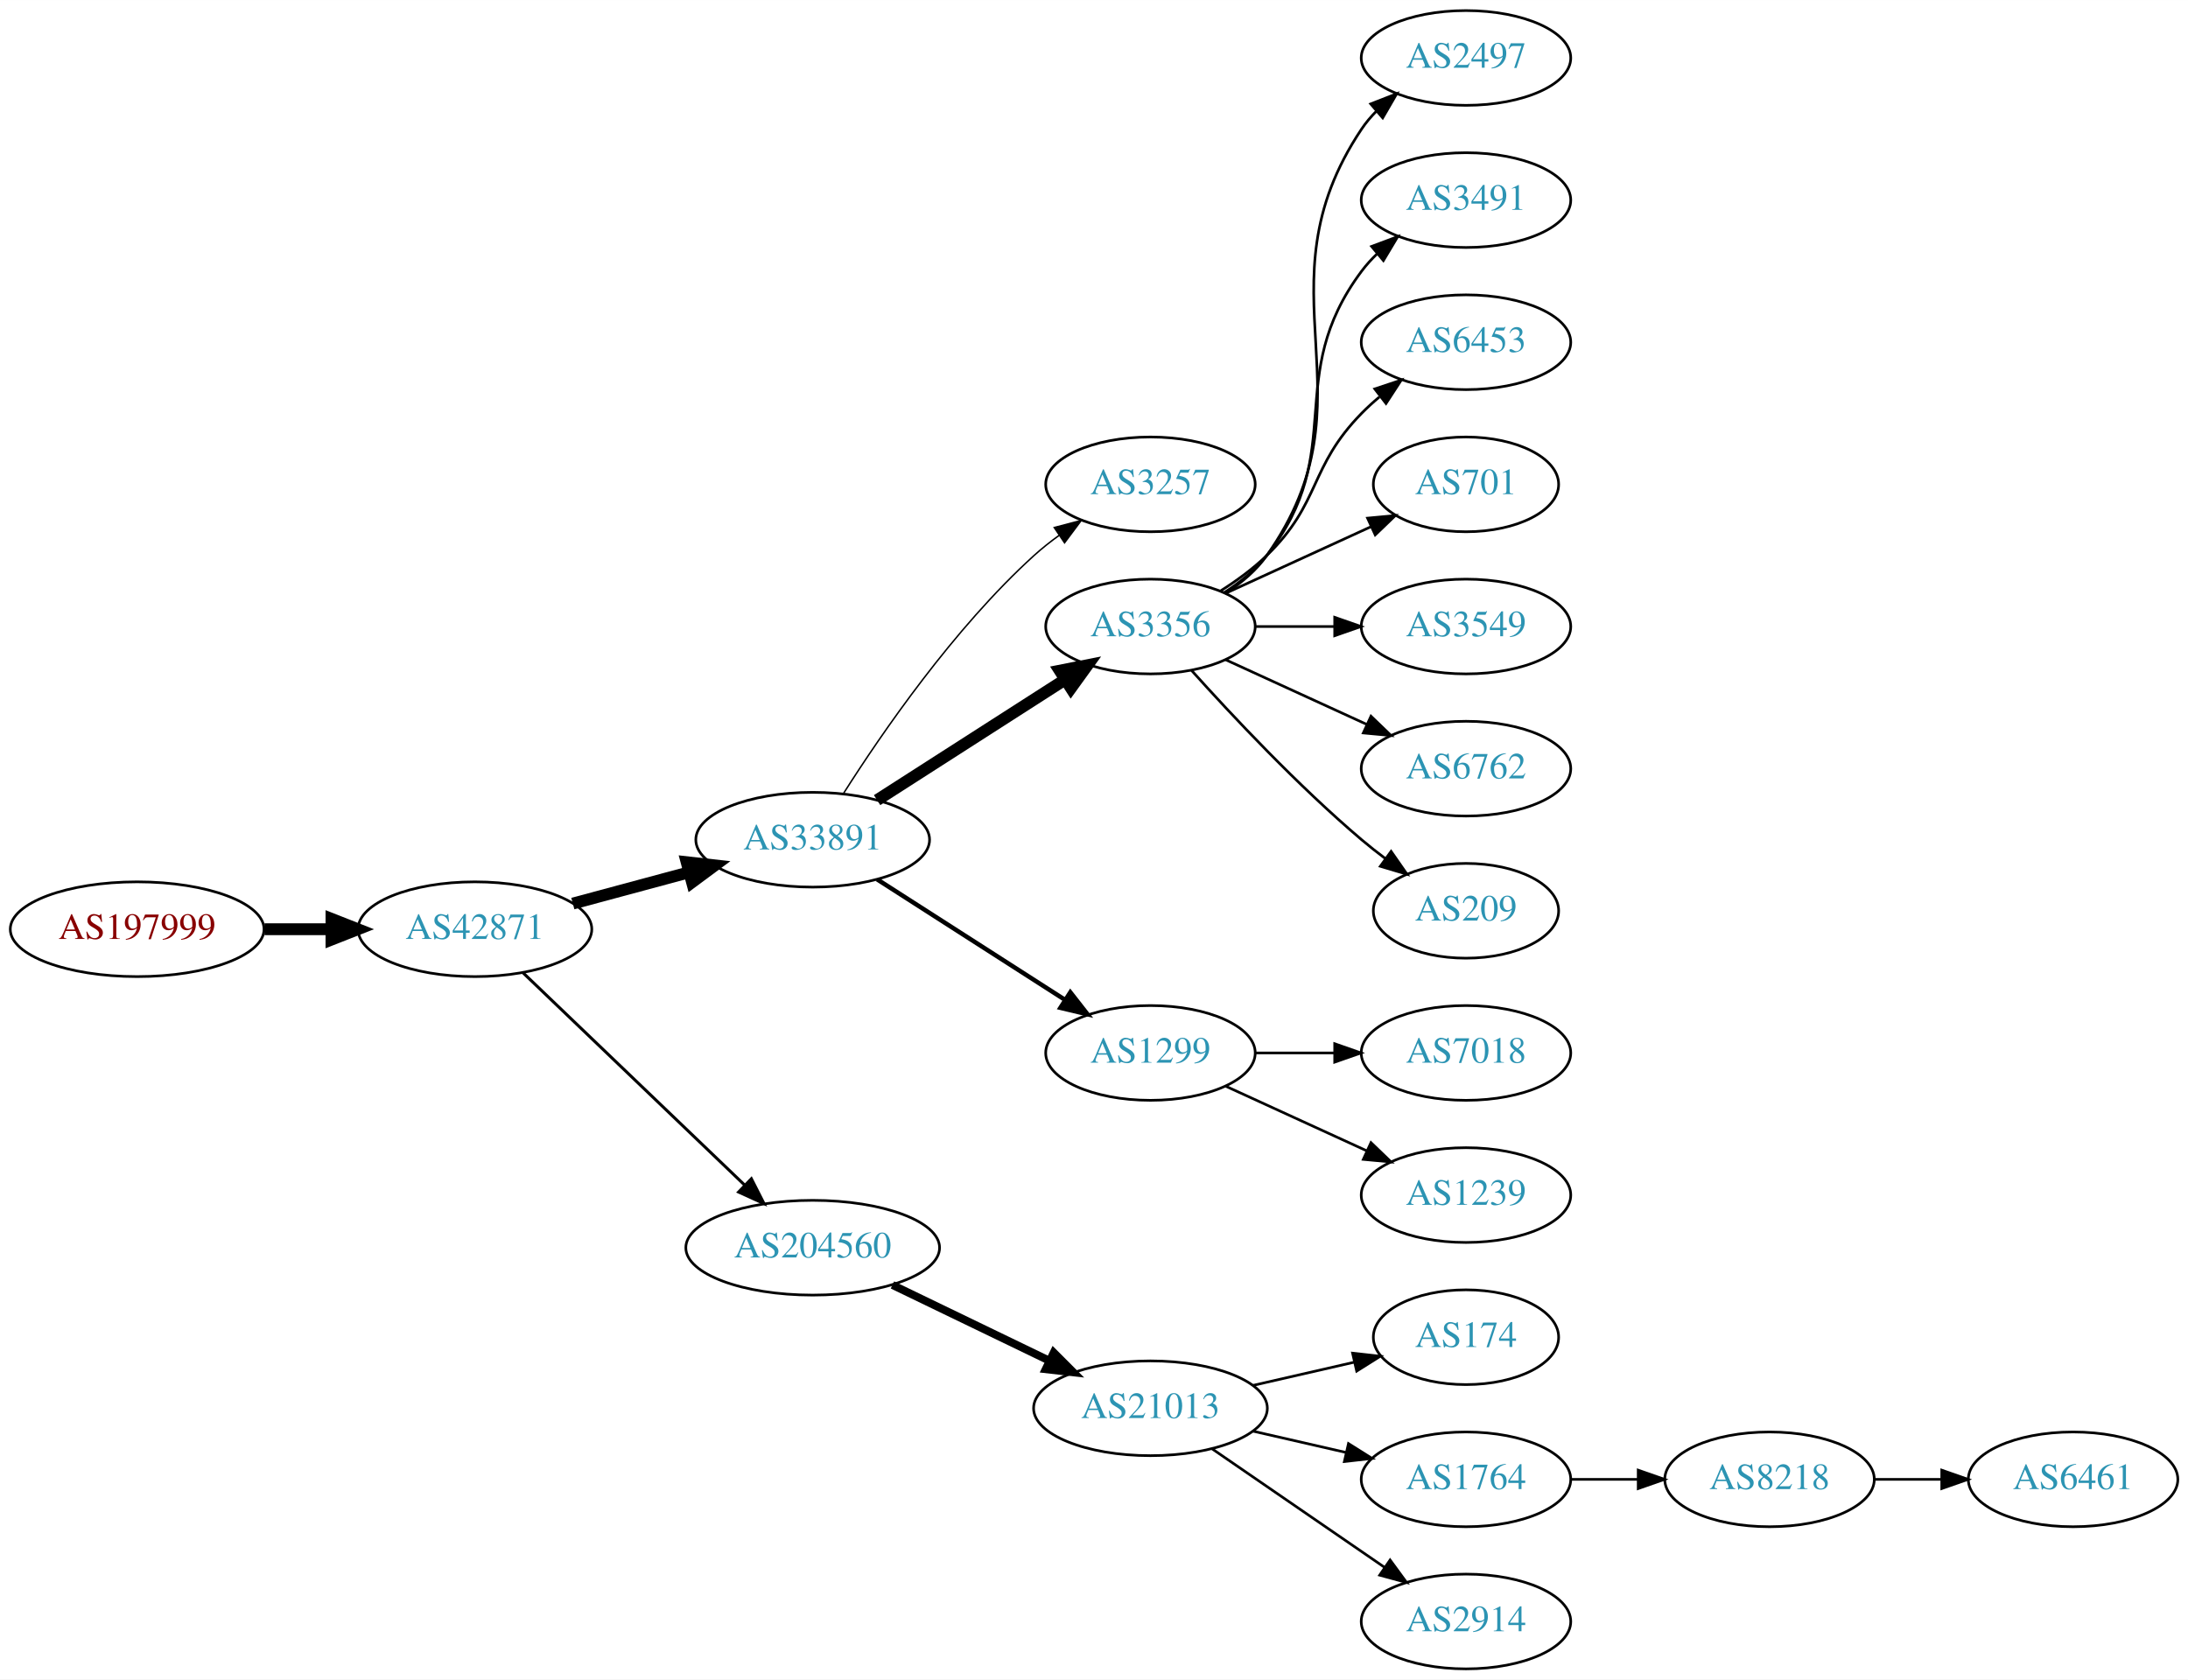
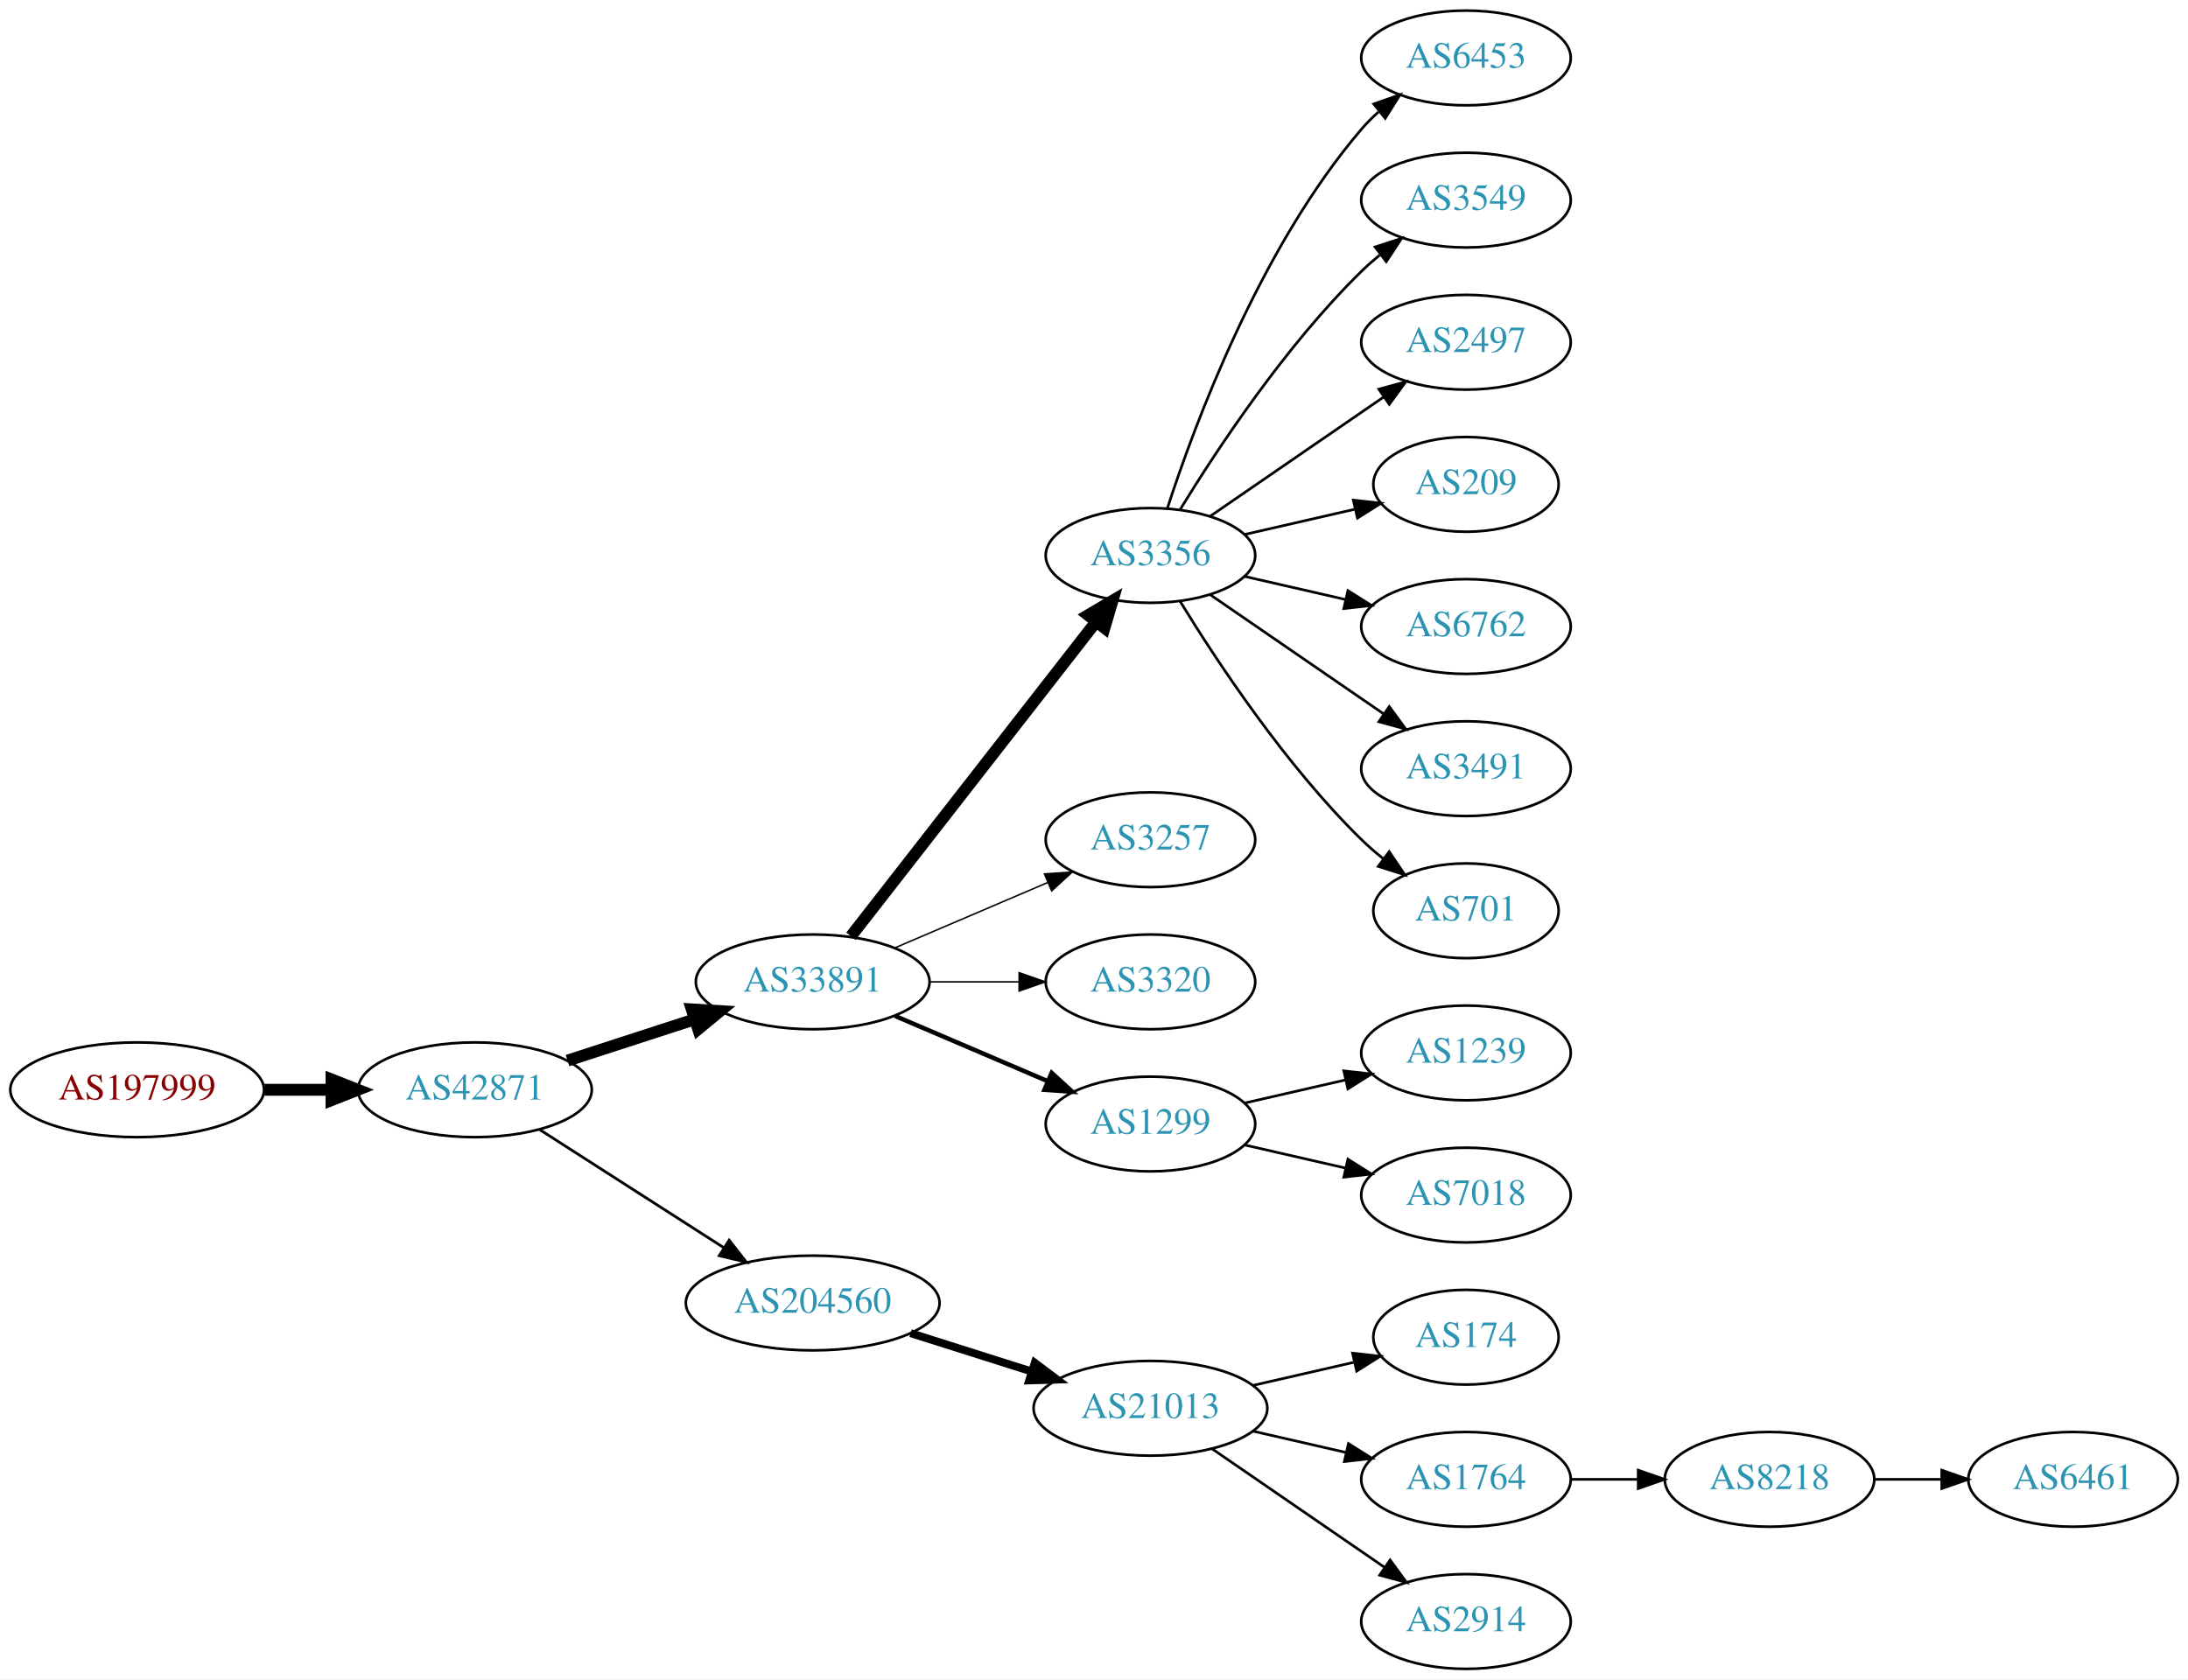
<svg xmlns="http://www.w3.org/2000/svg" xmlns:xlink="http://www.w3.org/1999/xlink" width="831pt" height="638pt" viewBox="0.00 0.00 831.05 638.00">
  <g id="graph0" class="graph" transform="scale(1 1) rotate(0) translate(4 634)">
    <polygon fill="white" stroke="none" points="-4,4 -4,-634 827.046,-634 827.046,4 -4,4" />
    <g id="node1" class="node">
      <g id="a_node1">
        <a xlink:href="/asn/197999" xlink:title="AS197999 ~ Michael Gamsjaeger PE [AT]">
-           <ellipse fill="#ffffff" stroke="black" cx="48.096" cy="-281" rx="48.192" ry="18" />
-           <text text-anchor="middle" x="48.096" y="-277.3" font-family="Times,serif" font-size="14.00" fill="#880000">AS197999</text>
+           <ellipse fill="#ffffff" stroke="black" cx="48.096" cy="-220" rx="48.192" ry="18" />
+           <text text-anchor="middle" x="48.096" y="-216.3" font-family="Times,serif" font-size="14.00" fill="#880000">AS197999</text>
        </a>
      </g>
    </g>
    <g id="node2" class="node">
      <g id="a_node2">
        <a xlink:href="/asn/42871" xlink:title="AS42871 ~ Michael Gamsjaeger AS [AT]">
-           <ellipse fill="#ffffff" stroke="black" cx="176.388" cy="-281" rx="44.393" ry="18" />
-           <text text-anchor="middle" x="176.388" y="-277.3" font-family="Times,serif" font-size="14.00" fill="#2c94b3">AS42871</text>
+           <ellipse fill="#ffffff" stroke="black" cx="176.388" cy="-220" rx="44.393" ry="18" />
+           <text text-anchor="middle" x="176.388" y="-216.3" font-family="Times,serif" font-size="14.00" fill="#2c94b3">AS42871</text>
        </a>
      </g>
    </g>
    <g id="edge1" class="edge">
-       <path fill="none" stroke="black" stroke-width="4.5" d="M96.481,-281C104.742,-281 113.386,-281 121.799,-281" />
-       <polygon fill="black" stroke="black" stroke-width="4.5" points="121.904,-284.938 131.904,-281 121.904,-277.063 121.904,-284.938" />
+       <path fill="none" stroke="black" stroke-width="4.5" d="M96.481,-220C104.742,-220 113.386,-220 121.799,-220" />
+       <polygon fill="black" stroke="black" stroke-width="4.5" points="121.904,-223.938 131.904,-220 121.904,-216.063 121.904,-223.938" />
    </g>
    <g id="node3" class="node">
      <g id="a_node3">
        <a xlink:href="/asn/33891" xlink:title="AS33891 ~ CORE-BACKBONE GMBH GLOBAL NETWORK [DE]">
-           <ellipse fill="#ffffff" stroke="black" cx="304.679" cy="-315" rx="44.393" ry="18" />
-           <text text-anchor="middle" x="304.679" y="-311.3" font-family="Times,serif" font-size="14.00" fill="#2c94b3">AS33891</text>
+           <ellipse fill="#ffffff" stroke="black" cx="304.679" cy="-261" rx="44.393" ry="18" />
+           <text text-anchor="middle" x="304.679" y="-257.3" font-family="Times,serif" font-size="14.00" fill="#2c94b3">AS33891</text>
        </a>
      </g>
    </g>
    <g id="edge2" class="edge">
-       <path fill="none" stroke="black" stroke-width="4.5" d="M213.578,-290.743C227.317,-294.442 243.153,-298.705 257.679,-302.616" />
-       <polygon fill="black" stroke="black" stroke-width="4.5" points="256.804,-306.458 267.484,-305.256 258.851,-298.854 256.804,-306.458" />
+       <path fill="none" stroke="black" stroke-width="4.5" d="M211.564,-231.095C226.446,-235.926 244.068,-241.648 259.894,-246.785" />
+       <polygon fill="black" stroke="black" stroke-width="4.5" points="258.748,-250.553 269.476,-249.896 261.18,-243.063 258.748,-250.553" />
    </g>
    <g id="node4" class="node">
      <g id="a_node4">
        <a xlink:href="/asn/204560" xlink:title="AS204560 ~ Lenzeder Gesellschaft m.b.H &amp; Co KG [AU]">
-           <ellipse fill="#ffffff" stroke="black" cx="304.679" cy="-160" rx="48.192" ry="18" />
-           <text text-anchor="middle" x="304.679" y="-156.3" font-family="Times,serif" font-size="14.00" fill="#2c94b3">AS204560</text>
+           <ellipse fill="#ffffff" stroke="black" cx="304.679" cy="-139" rx="48.192" ry="18" />
+           <text text-anchor="middle" x="304.679" y="-135.3" font-family="Times,serif" font-size="14.00" fill="#2c94b3">AS204560</text>
        </a>
      </g>
    </g>
    <g id="edge3" class="edge">
-       <path fill="none" stroke="black" stroke-width="1.125" d="M194.683,-264.429C216.478,-243.547 254.084,-207.517 278.921,-183.721" />
-       <polygon fill="black" stroke="black" stroke-width="1.125" points="281.388,-186.204 286.187,-176.759 276.545,-181.15 281.388,-186.204" />
+       <path fill="none" stroke="black" stroke-width="1.038" d="M200.846,-204.954C220.532,-192.328 248.873,-174.151 270.819,-160.076" />
+       <polygon fill="black" stroke="black" stroke-width="1.038" points="272.959,-162.861 279.487,-154.517 269.18,-156.969 272.959,-162.861" />
    </g>
    <g id="node5" class="node">
      <g id="a_node5">
-         <a xlink:href="/asn/3257" xlink:title="AS3257 ~ GTT [DE]">
-           <ellipse fill="#ffffff" stroke="black" cx="432.971" cy="-450" rx="39.794" ry="18" />
-           <text text-anchor="middle" x="432.971" y="-446.3" font-family="Times,serif" font-size="14.00" fill="#2c94b3">AS3257</text>
+         <a xlink:href="/asn/3356" xlink:title="AS3356 ~ Level 3 Parent, LLC [US]">
+           <ellipse fill="#ffffff" stroke="black" cx="432.971" cy="-423" rx="39.794" ry="18" />
+           <text text-anchor="middle" x="432.971" y="-419.3" font-family="Times,serif" font-size="14.00" fill="#2c94b3">AS3356</text>
        </a>
      </g>
    </g>
    <g id="edge4" class="edge">
-       <path fill="none" stroke="black" stroke-width="0.562" d="M316.411,-332.63C330.856,-355.387 358.288,-395.34 388.775,-423 391.712,-425.665 394.946,-428.225 398.282,-430.634" />
-       <polygon fill="black" stroke="black" stroke-width="0.562" points="396.426,-433.604 406.675,-436.289 400.338,-427.799 396.426,-433.604" />
+       <path fill="none" stroke="black" stroke-width="4.5" d="M319.195,-278.337C341.508,-306.96 386.158,-364.233 412.081,-397.486" />
+       <polygon fill="black" stroke="black" stroke-width="4.5" points="409.299,-400.322 418.553,-405.788 415.51,-395.48 409.299,-400.322" />
    </g>
    <g id="node6" class="node">
      <g id="a_node6">
-         <a xlink:href="/asn/3356" xlink:title="AS3356 ~ Level 3 Parent, LLC [US]">
-           <ellipse fill="#ffffff" stroke="black" cx="432.971" cy="-396" rx="39.794" ry="18" />
-           <text text-anchor="middle" x="432.971" y="-392.3" font-family="Times,serif" font-size="14.00" fill="#2c94b3">AS3356</text>
+         <a xlink:href="/asn/3257" xlink:title="AS3257 ~ GTT [DE]">
+           <ellipse fill="#ffffff" stroke="black" cx="432.971" cy="-315" rx="39.794" ry="18" />
+           <text text-anchor="middle" x="432.971" y="-311.3" font-family="Times,serif" font-size="14.00" fill="#2c94b3">AS3257</text>
        </a>
      </g>
    </g>
    <g id="edge5" class="edge">
-       <path fill="none" stroke="black" stroke-width="4.5" d="M329.138,-330.046C349.2,-342.913 378.251,-361.546 400.362,-375.727" />
-       <polygon fill="black" stroke="black" stroke-width="4.5" points="398.521,-379.224 409.064,-381.308 402.772,-372.595 398.521,-379.224" />
+       <path fill="none" stroke="black" stroke-width="0.562" d="M335.929,-273.934C353.329,-281.374 375.352,-290.791 393.918,-298.729" />
+       <polygon fill="black" stroke="black" stroke-width="0.562" points="392.698,-302.014 403.269,-302.728 395.45,-295.578 392.698,-302.014" />
    </g>
    <g id="node7" class="node">
      <g id="a_node7">
+         <a xlink:href="/asn/3320" xlink:title="AS3320 ~ DTAG [DE]">
+           <ellipse fill="#ffffff" stroke="black" cx="432.971" cy="-261" rx="39.794" ry="18" />
+           <text text-anchor="middle" x="432.971" y="-257.3" font-family="Times,serif" font-size="14.00" fill="#2c94b3">AS3320</text>
+         </a>
+       </g>
+     </g>
+     <g id="edge6" class="edge">
+       <path fill="none" stroke="black" stroke-width="0.562" d="M349.142,-261C360.067,-261 371.867,-261 383.039,-261" />
+       <polygon fill="black" stroke="black" stroke-width="0.562" points="383.081,-264.5 393.081,-261 383.081,-257.5 383.081,-264.5" />
+     </g>
+     <g id="node8" class="node">
+       <g id="a_node8">
        <a xlink:href="/asn/1299" xlink:title="AS1299 ~ Telia Carrier [EU]">
-           <ellipse fill="#ffffff" stroke="black" cx="432.971" cy="-234" rx="39.794" ry="18" />
-           <text text-anchor="middle" x="432.971" y="-230.3" font-family="Times,serif" font-size="14.00" fill="#2c94b3">AS1299</text>
-         </a>
-       </g>
-     </g>
-     <g id="edge6" class="edge">
-       <path fill="none" stroke="black" stroke-width="1.688" d="M329.138,-299.954C349.2,-287.087 378.251,-268.454 400.362,-254.273" />
-       <polygon fill="black" stroke="black" stroke-width="1.688" points="402.536,-257.037 409.064,-248.692 398.757,-251.145 402.536,-257.037" />
-     </g>
-     <g id="node15" class="node">
-       <g id="a_node15">
+           <ellipse fill="#ffffff" stroke="black" cx="432.971" cy="-207" rx="39.794" ry="18" />
+           <text text-anchor="middle" x="432.971" y="-203.3" font-family="Times,serif" font-size="14.00" fill="#2c94b3">AS1299</text>
+         </a>
+       </g>
+     </g>
+     <g id="edge7" class="edge">
+       <path fill="none" stroke="black" stroke-width="1.688" d="M335.929,-248.066C353.329,-240.626 375.352,-231.209 393.918,-223.271" />
+       <polygon fill="black" stroke="black" stroke-width="1.688" points="395.45,-226.422 403.269,-219.272 392.698,-219.986 395.45,-226.422" />
+     </g>
+     <g id="node16" class="node">
+       <g id="a_node16">
        <a xlink:href="/asn/21013" xlink:title="AS21013 ~ Wels, AT [AT]">
          <ellipse fill="#ffffff" stroke="black" cx="432.971" cy="-99" rx="44.393" ry="18" />
          <text text-anchor="middle" x="432.971" y="-95.3" font-family="Times,serif" font-size="14.00" fill="#2c94b3">AS21013</text>
        </a>
      </g>
    </g>
-     <g id="edge14" class="edge">
-       <path fill="none" stroke="black" stroke-width="3" d="M334.971,-145.852C352.755,-137.262 375.625,-126.216 394.692,-117.006" />
-       <polygon fill="black" stroke="black" stroke-width="3" points="396.225,-120.153 403.707,-112.652 393.181,-113.849 396.225,-120.153" />
-     </g>
-     <g id="node8" class="node">
-       <g id="a_node8">
-         <a xlink:href="/asn/2497" xlink:title="AS2497 ~ Internet Initiative Japan Inc. [JP]">
-           <ellipse fill="#ffffff" stroke="black" cx="552.814" cy="-612" rx="39.794" ry="18" />
-           <text text-anchor="middle" x="552.814" y="-608.3" font-family="Times,serif" font-size="14.00" fill="#2c94b3">AS2497</text>
-         </a>
-       </g>
-     </g>
-     <g id="edge7" class="edge">
-       <path fill="none" stroke="black" d="M461.805,-408.838C467.619,-412.661 473.185,-417.367 477.167,-423 519.746,-483.225 472.143,-523.706 513.167,-585 514.789,-587.423 516.708,-589.695 518.81,-591.81" />
-       <polygon fill="black" stroke="black" points="516.623,-594.546 526.495,-598.393 521.177,-589.229 516.623,-594.546" />
+     <g id="edge15" class="edge">
+       <path fill="none" stroke="black" stroke-width="3" d="M341.87,-127.538C356.219,-122.993 372.856,-117.723 387.899,-112.959" />
+       <polygon fill="black" stroke="black" stroke-width="3" points="389.037,-116.27 397.514,-109.914 386.923,-109.597 389.037,-116.27" />
    </g>
    <g id="node9" class="node">
      <g id="a_node9">
-         <a xlink:href="/asn/3491" xlink:title="AS3491 ~ PCCW Global, Inc. [US]">
-           <ellipse fill="#ffffff" stroke="black" cx="552.814" cy="-558" rx="39.794" ry="18" />
-           <text text-anchor="middle" x="552.814" y="-554.3" font-family="Times,serif" font-size="14.00" fill="#2c94b3">AS3491</text>
+         <a xlink:href="/asn/6453" xlink:title="AS6453 ~ TATA COMMUNICATIONS (AMERICA) INC [US]">
+           <ellipse fill="#ffffff" stroke="black" cx="552.814" cy="-612" rx="39.794" ry="18" />
+           <text text-anchor="middle" x="552.814" y="-608.3" font-family="Times,serif" font-size="14.00" fill="#2c94b3">AS6453</text>
        </a>
      </g>
    </g>
    <g id="edge8" class="edge">
-       <path fill="none" stroke="black" d="M460.943,-408.855C466.931,-412.72 472.791,-417.441 477.167,-423 508.466,-462.754 482.896,-490.458 513.167,-531 514.912,-533.336 516.919,-535.545 519.082,-537.617" />
-       <polygon fill="black" stroke="black" points="516.96,-540.405 526.883,-544.118 521.442,-535.027 516.96,-540.405" />
+       <path fill="none" stroke="black" d="M439.418,-440.991C449.732,-472.816 474.595,-539.927 513.167,-585 515.113,-587.274 517.291,-589.449 519.596,-591.507" />
+       <polygon fill="black" stroke="black" points="517.766,-594.524 527.765,-598.027 522.133,-589.053 517.766,-594.524" />
    </g>
    <g id="node10" class="node">
      <g id="a_node10">
-         <a xlink:href="/asn/6453" xlink:title="AS6453 ~ TATA COMMUNICATIONS (AMERICA) INC [US]">
-           <ellipse fill="#ffffff" stroke="black" cx="552.814" cy="-504" rx="39.794" ry="18" />
-           <text text-anchor="middle" x="552.814" y="-500.3" font-family="Times,serif" font-size="14.00" fill="#2c94b3">AS6453</text>
+         <a xlink:href="/asn/3549" xlink:title="AS3549 ~ Level 3 Parent, LLC [US]">
+           <ellipse fill="#ffffff" stroke="black" cx="552.814" cy="-558" rx="39.794" ry="18" />
+           <text text-anchor="middle" x="552.814" y="-554.3" font-family="Times,serif" font-size="14.00" fill="#2c94b3">AS3549</text>
        </a>
      </g>
    </g>
    <g id="edge9" class="edge">
-       <path fill="none" stroke="black" d="M459.5,-409.462C465.663,-413.362 471.965,-417.948 477.167,-423 497.861,-443.094 492.995,-456.383 513.167,-477 515.26,-479.139 517.543,-481.218 519.92,-483.21" />
-       <polygon fill="black" stroke="black" points="518.164,-486.275 528.22,-489.611 522.438,-480.732 518.164,-486.275" />
+       <path fill="none" stroke="black" d="M444.237,-440.44C458.045,-462.991 484.234,-502.722 513.167,-531 515.307,-533.092 517.625,-535.137 520.024,-537.106" />
+       <polygon fill="black" stroke="black" points="518.291,-540.185 528.366,-543.464 522.535,-534.618 518.291,-540.185" />
    </g>
    <g id="node11" class="node">
      <g id="a_node11">
-         <a xlink:href="/asn/701" xlink:title="AS701 ~ UUNET [US]">
-           <ellipse fill="#ffffff" stroke="black" cx="552.814" cy="-450" rx="35.194" ry="18" />
-           <text text-anchor="middle" x="552.814" y="-446.3" font-family="Times,serif" font-size="14.00" fill="#2c94b3">AS701</text>
+         <a xlink:href="/asn/2497" xlink:title="AS2497 ~ Internet Initiative Japan Inc. [JP]">
+           <ellipse fill="#ffffff" stroke="black" cx="552.814" cy="-504" rx="39.794" ry="18" />
+           <text text-anchor="middle" x="552.814" y="-500.3" font-family="Times,serif" font-size="14.00" fill="#2c94b3">AS2497</text>
        </a>
      </g>
    </g>
    <g id="edge10" class="edge">
-       <path fill="none" stroke="black" d="M461.6,-408.661C478.016,-416.183 498.998,-425.798 516.595,-433.861" />
-       <polygon fill="black" stroke="black" points="515.423,-437.174 525.972,-438.158 518.339,-430.811 515.423,-437.174" />
+       <path fill="none" stroke="black" d="M455.585,-437.857C474.074,-450.565 500.888,-468.995 521.517,-483.175" />
+       <polygon fill="black" stroke="black" points="519.714,-486.183 529.938,-488.963 523.679,-480.414 519.714,-486.183" />
    </g>
    <g id="node12" class="node">
      <g id="a_node12">
-         <a xlink:href="/asn/3549" xlink:title="AS3549 ~ Level 3 Parent, LLC [US]">
-           <ellipse fill="#ffffff" stroke="black" cx="552.814" cy="-396" rx="39.794" ry="18" />
-           <text text-anchor="middle" x="552.814" y="-392.3" font-family="Times,serif" font-size="14.00" fill="#2c94b3">AS3549</text>
+         <a xlink:href="/asn/209" xlink:title="AS209 ~ CenturyLink Communications, LLC [US]">
+           <ellipse fill="#ffffff" stroke="black" cx="552.814" cy="-450" rx="35.194" ry="18" />
+           <text text-anchor="middle" x="552.814" y="-446.3" font-family="Times,serif" font-size="14.00" fill="#2c94b3">AS209</text>
        </a>
      </g>
    </g>
    <g id="edge11" class="edge">
-       <path fill="none" stroke="black" d="M472.884,-396C482.437,-396 492.787,-396 502.749,-396" />
-       <polygon fill="black" stroke="black" points="502.942,-399.5 512.942,-396 502.942,-392.5 502.942,-399.5" />
+       <path fill="none" stroke="black" d="M468.69,-430.955C481.783,-433.955 496.805,-437.396 510.446,-440.522" />
+       <polygon fill="black" stroke="black" points="510.024,-444.016 520.553,-442.838 511.587,-437.193 510.024,-444.016" />
    </g>
    <g id="node13" class="node">
      <g id="a_node13">
        <a xlink:href="/asn/6762" xlink:title="AS6762 ~ TELECOM ITALIA SPARKLE S.p.A. [IT]">
-           <ellipse fill="#ffffff" stroke="black" cx="552.814" cy="-342" rx="39.794" ry="18" />
-           <text text-anchor="middle" x="552.814" y="-338.3" font-family="Times,serif" font-size="14.00" fill="#2c94b3">AS6762</text>
+           <ellipse fill="#ffffff" stroke="black" cx="552.814" cy="-396" rx="39.794" ry="18" />
+           <text text-anchor="middle" x="552.814" y="-392.3" font-family="Times,serif" font-size="14.00" fill="#2c94b3">AS6762</text>
        </a>
      </g>
    </g>
    <g id="edge12" class="edge">
-       <path fill="none" stroke="black" d="M461.6,-383.339C477.557,-376.027 497.828,-366.739 515.11,-358.819" />
-       <polygon fill="black" stroke="black" points="516.725,-361.929 524.358,-354.581 513.809,-355.565 516.725,-361.929" />
+       <path fill="none" stroke="black" d="M468.69,-415.045C480.69,-412.296 494.311,-409.175 507.004,-406.267" />
+       <polygon fill="black" stroke="black" points="507.97,-409.636 516.935,-403.991 506.406,-402.813 507.97,-409.636" />
    </g>
    <g id="node14" class="node">
      <g id="a_node14">
-         <a xlink:href="/asn/209" xlink:title="AS209 ~ CenturyLink Communications, LLC [US]">
+         <a xlink:href="/asn/3491" xlink:title="AS3491 ~ PCCW Global, Inc. [US]">
+           <ellipse fill="#ffffff" stroke="black" cx="552.814" cy="-342" rx="39.794" ry="18" />
+           <text text-anchor="middle" x="552.814" y="-338.3" font-family="Times,serif" font-size="14.00" fill="#2c94b3">AS3491</text>
+         </a>
+       </g>
+     </g>
+     <g id="edge13" class="edge">
+       <path fill="none" stroke="black" d="M455.585,-408.143C474.074,-395.435 500.888,-377.005 521.517,-362.825" />
+       <polygon fill="black" stroke="black" points="523.679,-365.586 529.938,-357.037 519.714,-359.817 523.679,-365.586" />
+     </g>
+     <g id="node15" class="node">
+       <g id="a_node15">
+         <a xlink:href="/asn/701" xlink:title="AS701 ~ UUNET [US]">
          <ellipse fill="#ffffff" stroke="black" cx="552.814" cy="-288" rx="35.194" ry="18" />
-           <text text-anchor="middle" x="552.814" y="-284.3" font-family="Times,serif" font-size="14.00" fill="#2c94b3">AS209</text>
-         </a>
-       </g>
-     </g>
-     <g id="edge13" class="edge">
-       <path fill="none" stroke="black" d="M448.617,-379.275C463.918,-362.235 489.015,-335.477 513.167,-315 516.019,-312.582 519.085,-310.167 522.196,-307.831" />
-       <polygon fill="black" stroke="black" points="524.369,-310.578 530.424,-301.884 520.269,-304.905 524.369,-310.578" />
+           <text text-anchor="middle" x="552.814" y="-284.3" font-family="Times,serif" font-size="14.00" fill="#2c94b3">AS701</text>
+         </a>
+       </g>
+     </g>
+     <g id="edge14" class="edge">
+       <path fill="none" stroke="black" d="M444.237,-405.56C458.045,-383.009 484.234,-343.278 513.167,-315 515.702,-312.522 518.486,-310.11 521.362,-307.812" />
+       <polygon fill="black" stroke="black" points="523.658,-310.465 529.578,-301.679 519.471,-304.856 523.658,-310.465" />
+     </g>
+     <g id="node20" class="node">
+       <g id="a_node20">
+         <a xlink:href="/asn/1239" xlink:title="AS1239 ~ Sprint [US]">
+           <ellipse fill="#ffffff" stroke="black" cx="552.814" cy="-234" rx="39.794" ry="18" />
+           <text text-anchor="middle" x="552.814" y="-230.3" font-family="Times,serif" font-size="14.00" fill="#2c94b3">AS1239</text>
+         </a>
+       </g>
+     </g>
+     <g id="edge19" class="edge">
+       <path fill="none" stroke="black" d="M468.69,-214.955C480.69,-217.704 494.311,-220.825 507.004,-223.733" />
+       <polygon fill="black" stroke="black" points="506.406,-227.187 516.935,-226.009 507.97,-220.364 506.406,-227.187" />
    </g>
    <g id="node21" class="node">
      <g id="a_node21">
-         <a xlink:href="/asn/7018" xlink:title="AS7018 ~ AT&amp;T Services, Inc. [US]">
-           <ellipse fill="#ffffff" stroke="black" cx="552.814" cy="-234" rx="39.794" ry="18" />
-           <text text-anchor="middle" x="552.814" y="-230.3" font-family="Times,serif" font-size="14.00" fill="#2c94b3">AS7018</text>
+         <a xlink:href="/asn/7018" xlink:title="AS7018 ~ ATT-INTERNET4 [US]">
+           <ellipse fill="#ffffff" stroke="black" cx="552.814" cy="-180" rx="39.794" ry="18" />
+           <text text-anchor="middle" x="552.814" y="-176.3" font-family="Times,serif" font-size="14.00" fill="#2c94b3">AS7018</text>
        </a>
      </g>
    </g>
    <g id="edge20" class="edge">
-       <path fill="none" stroke="black" d="M472.884,-234C482.437,-234 492.787,-234 502.749,-234" />
-       <polygon fill="black" stroke="black" points="502.942,-237.5 512.942,-234 502.942,-230.5 502.942,-237.5" />
-     </g>
-     <g id="node22" class="node">
-       <g id="a_node22">
-         <a xlink:href="/asn/1239" xlink:title="AS1239 ~ Sprint [US]">
-           <ellipse fill="#ffffff" stroke="black" cx="552.814" cy="-180" rx="39.794" ry="18" />
-           <text text-anchor="middle" x="552.814" y="-176.3" font-family="Times,serif" font-size="14.00" fill="#2c94b3">AS1239</text>
-         </a>
-       </g>
-     </g>
-     <g id="edge21" class="edge">
-       <path fill="none" stroke="black" d="M461.6,-221.339C477.557,-214.027 497.828,-204.739 515.11,-196.819" />
-       <polygon fill="black" stroke="black" points="516.725,-199.929 524.358,-192.581 513.809,-193.565 516.725,-199.929" />
-     </g>
-     <g id="node16" class="node">
-       <g id="a_node16">
+       <path fill="none" stroke="black" d="M468.69,-199.045C480.69,-196.296 494.311,-193.175 507.004,-190.267" />
+       <polygon fill="black" stroke="black" points="507.97,-193.636 516.935,-187.991 506.406,-186.813 507.97,-193.636" />
+     </g>
+     <g id="node17" class="node">
+       <g id="a_node17">
        <a xlink:href="/asn/174" xlink:title="AS174 ~ Cogent Communications [US]">
          <ellipse fill="#ffffff" stroke="black" cx="552.814" cy="-126" rx="35.194" ry="18" />
          <text text-anchor="middle" x="552.814" y="-122.3" font-family="Times,serif" font-size="14.00" fill="#2c94b3">AS174</text>
        </a>
      </g>
    </g>
-     <g id="edge15" class="edge">
+     <g id="edge16" class="edge">
      <path fill="none" stroke="black" d="M471.906,-107.692C484.223,-110.514 497.948,-113.658 510.498,-116.534" />
      <polygon fill="black" stroke="black" points="509.734,-119.949 520.263,-118.771 511.297,-113.126 509.734,-119.949" />
    </g>
-     <g id="node17" class="node">
-       <g id="a_node17">
+     <g id="node18" class="node">
+       <g id="a_node18">
        <a xlink:href="/asn/1764" xlink:title="AS1764 ~ NEXTLAYER-AS [AT]">
          <ellipse fill="#ffffff" stroke="black" cx="552.814" cy="-72" rx="39.794" ry="18" />
          <text text-anchor="middle" x="552.814" y="-68.3" font-family="Times,serif" font-size="14.00" fill="#2c94b3">AS1764</text>
        </a>
      </g>
    </g>
-     <g id="edge16" class="edge">
+     <g id="edge17" class="edge">
      <path fill="none" stroke="black" d="M471.906,-90.308C483.146,-87.733 495.559,-84.889 507.182,-82.226" />
      <polygon fill="black" stroke="black" points="508.178,-85.588 517.144,-79.944 506.615,-78.765 508.178,-85.588" />
    </g>
-     <g id="node18" class="node">
-       <g id="a_node18">
+     <g id="node19" class="node">
+       <g id="a_node19">
        <a xlink:href="/asn/2914" xlink:title="AS2914 ~ NTT America, Inc. [US]">
          <ellipse fill="#ffffff" stroke="black" cx="552.814" cy="-18" rx="39.794" ry="18" />
          <text text-anchor="middle" x="552.814" y="-14.3" font-family="Times,serif" font-size="14.00" fill="#2c94b3">AS2914</text>
        </a>
      </g>
    </g>
-     <g id="edge17" class="edge">
+     <g id="edge18" class="edge">
      <path fill="none" stroke="black" d="M456.414,-83.574C474.995,-70.802 501.556,-52.545 521.936,-38.537" />
      <polygon fill="black" stroke="black" points="523.992,-41.371 530.25,-32.822 520.026,-35.602 523.992,-41.371" />
    </g>
-     <g id="node19" class="node">
-       <g id="a_node19">
+     <g id="node22" class="node">
+       <g id="a_node22">
        <a xlink:href="/asn/8218" xlink:title="AS8218 ~ legacy Neotelecoms [FR]">
          <ellipse fill="#ffffff" stroke="black" cx="668.107" cy="-72" rx="39.794" ry="18" />
          <text text-anchor="middle" x="668.107" y="-68.3" font-family="Times,serif" font-size="14.00" fill="#2c94b3">AS8218</text>
        </a>
      </g>
    </g>
-     <g id="edge18" class="edge">
+     <g id="edge21" class="edge">
      <path fill="none" stroke="black" d="M592.486,-72C600.689,-72 609.453,-72 617.985,-72" />
      <polygon fill="black" stroke="black" points="618.224,-75.5 628.224,-72 618.224,-68.5 618.224,-75.5" />
    </g>
-     <g id="node20" class="node">
-       <g id="a_node20">
+     <g id="node23" class="node">
+       <g id="a_node23">
        <a xlink:href="/asn/6461" xlink:title="AS6461 ~ Zayo Bandwidth [US]">
          <ellipse fill="#ffffff" stroke="black" cx="783.4" cy="-72" rx="39.794" ry="18" />
          <text text-anchor="middle" x="783.4" y="-68.3" font-family="Times,serif" font-size="14.00" fill="#2c94b3">AS6461</text>
        </a>
      </g>
    </g>
-     <g id="edge19" class="edge">
+     <g id="edge22" class="edge">
      <path fill="none" stroke="black" d="M707.779,-72C715.982,-72 724.746,-72 733.278,-72" />
      <polygon fill="black" stroke="black" points="733.517,-75.5 743.517,-72 733.517,-68.5 733.517,-75.5" />
    </g>
  </g>
</svg>
